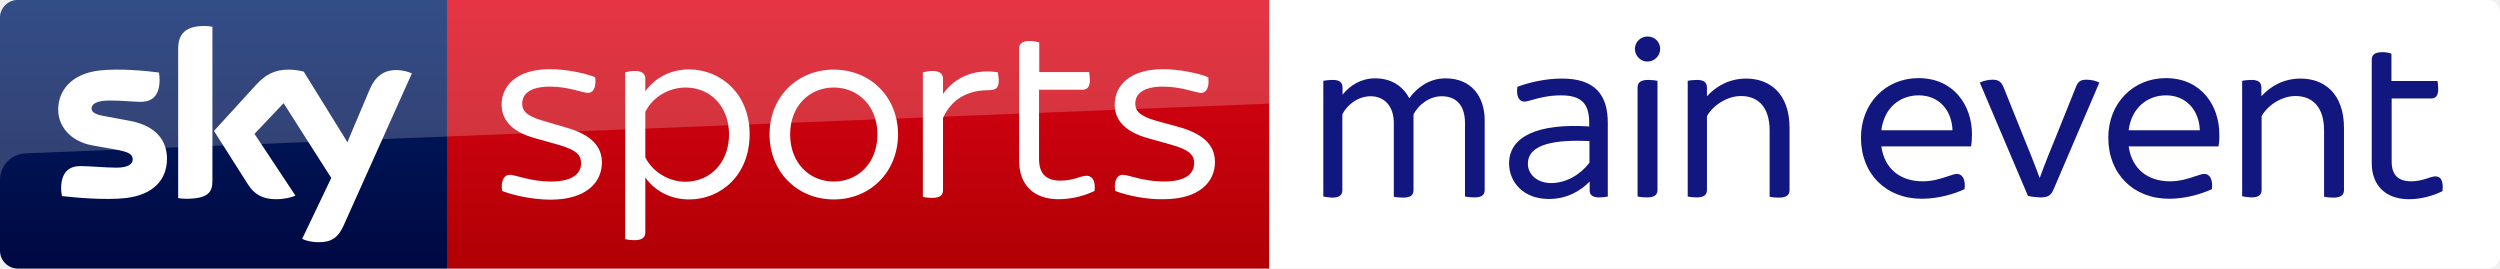
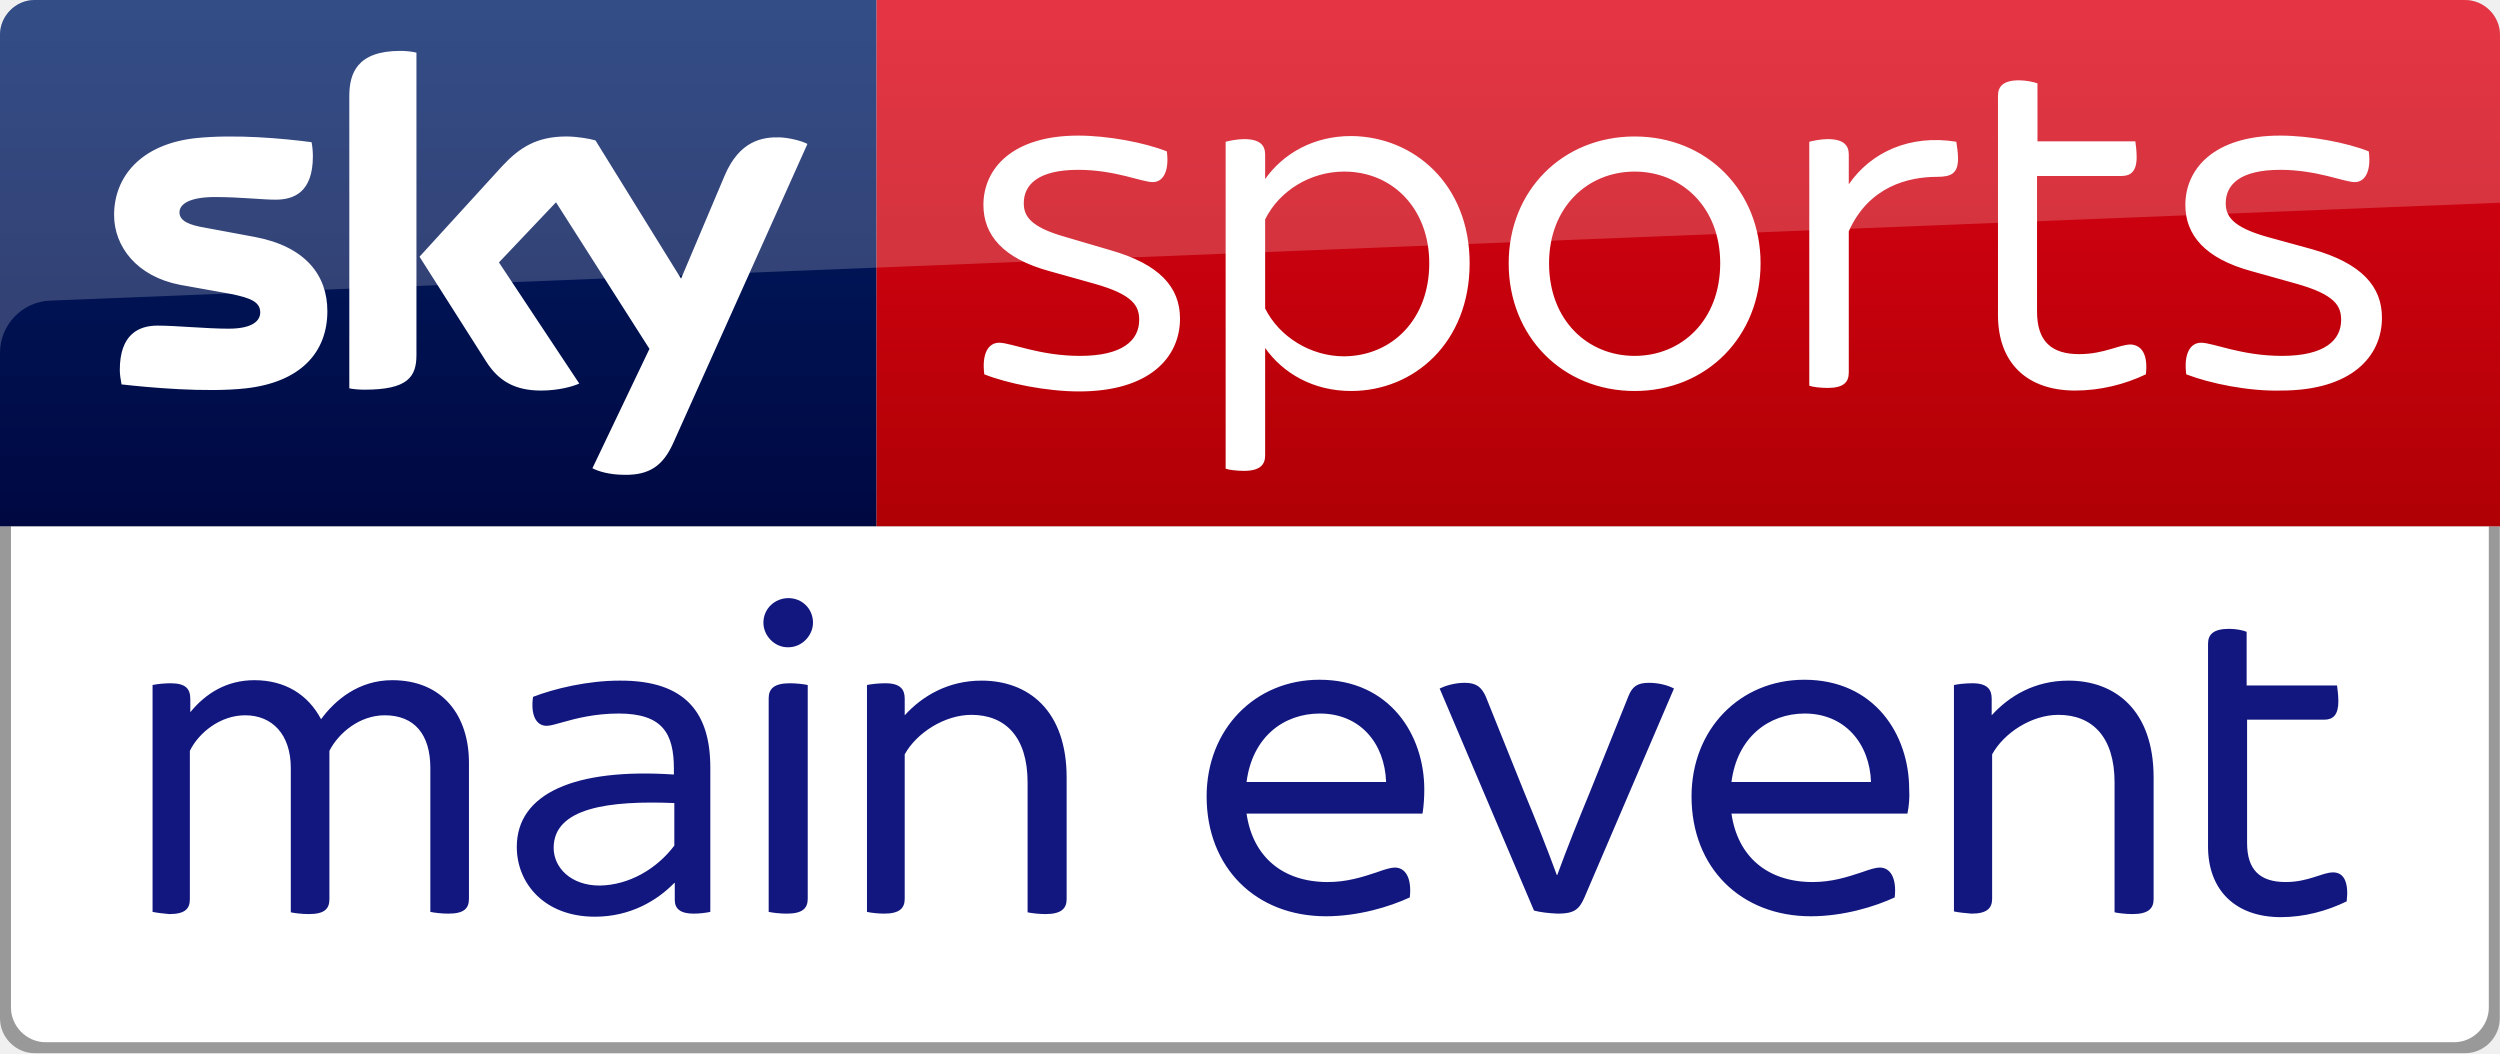
- <svg xmlns="http://www.w3.org/2000/svg" viewBox="0 0 1116.9 120" version="1.1" id="svg32">
-   <defs id="defs36" />
-   <path fill="#FFF" d="M1108.9 117.5c3 0 5.5-2.5 5.5-5.5V8c0-3-2.5-5.5-5.5-5.5h-542v115h542z" id="path2" />
-   <path d="m 1111.4,120 c 3,0 5.5,-2.5 5.5,-5.5 V 5.5 c 0,-3 -2.5,-5.5 -5.5,-5.5 H 567 V 120 Z" id="path2-1" style="fill:#ffffff;fill-opacity:1" />
-   <g fill="#121780" id="g10">
-     <path d="M591.2 87.8V36.1c.9-.2 2.6-.4 4.1-.4 3.5 0 4.5 1.3 4.5 3.6v3c3.5-4.3 8.3-7.3 14.6-7.3 6.9 0 12.2 3.2 15.2 8.9 3.2-4.4 8.6-8.9 16.2-8.9 11.7 0 17.5 8.3 17.5 18.8v31c0 2.2-1.1 3.4-4.7 3.4-1.5 0-3.2-.2-4.1-.4V55c0-7.6-3.6-12-10.4-12-5.7 0-10.5 4-12.6 8.1v33.8c0 2.2-1.1 3.4-4.7 3.4-1.5 0-3.2-.2-4.1-.4V55c0-7.6-4.2-12-10.4-12-5.7 0-10.6 4-12.6 8.1v33.8c0 2.2-1.1 3.4-4.7 3.4-1.2-.1-2.9-.3-3.8-.5zM718.3 54.9v32.9c-.9.2-2.4.4-3.8.4-3 0-4.3-1.1-4.3-3.1v-3.9h-.1c-3.9 4-10 7.7-18.1 7.7-11.5 0-17.8-7.6-17.8-15.9 0-12.2 13.2-18 35.8-16.5v-1.3c0-8.1-2.6-12.6-12.6-12.6-5.3 0-9.7 1.1-12.8 2-1.5.4-2.7.8-3.6.8-2.3 0-3.7-2.3-3.1-6.6 4.9-1.9 12.5-3.7 19.7-3.7 15.2-.1 20.7 7.5 20.7 19.8zm-8.2 17.8V63c-14.7-.6-27.5 1-27.5 10.2 0 4.5 3.9 8.6 10.5 8.6 6.7-.1 13-3.8 17-9.1zM730.4 21.9c0-3.2 2.6-5.6 5.7-5.6s5.6 2.4 5.6 5.6c0 2.9-2.5 5.6-5.6 5.6-3.1.1-5.7-2.6-5.7-5.6zm1.2 65.9V39.1c0-2.1 1.2-3.4 4.8-3.4 1.5 0 3.2.2 4.1.4v48.7c0 2.2-1.2 3.4-4.8 3.4-1.5 0-3.2-.2-4.1-.4zM754 87.8V36.1c.9-.2 2.6-.4 4.2-.4 3.4 0 4.4 1.4 4.4 3.5V43c4-4.4 9.9-7.9 17.5-7.9 10.6 0 19.4 6.7 19.4 22.1v27.7c0 2.1-1.2 3.4-4.8 3.4-1.5 0-3.2-.2-4.1-.4V58.3c0-10.4-5.1-15.4-12.8-15.4-6.1 0-12.5 4.1-15.2 9v32.9c0 2.1-1.1 3.4-4.7 3.4-1.3 0-3.1-.2-3.9-.4zM880.6 65.4h-40.1c1.4 9.8 8.2 15.6 18.5 15.6 4.3 0 7.8-1.1 11.1-2.2 2.2-.8 3.4-1.1 4.2-1.1 2.3 0 3.9 2.2 3.4 6.8-4.5 2.1-11.7 4.3-19.1 4.3-16 0-27.2-11.1-27.2-27.3 0-15.4 11.1-26.6 25.7-26.6 16 0 23.9 12.5 23.9 25 0 1.7-.1 3.6-.4 5.5m-40.1-7.2h31.8c-.3-8.8-5.9-15.6-15.1-15.6-8.3 0-15.4 5.4-16.7 15.6M906 87.5l-21.5-50.6c1.2-.6 3.4-1.3 5.7-1.3 2.6 0 3.8.9 4.8 3.1l8.8 21.9c2.6 6.3 5.1 12.5 7.4 18.8h.1c2.3-6.3 4.8-12.5 7.4-18.8l8.8-21.9c.9-2.3 2.1-3.1 4.7-3.1 2.3 0 4.4.6 5.7 1.3l-20.4 47.6c-1.2 2.8-2.4 3.7-6.1 3.7-2.1-.1-3.9-.3-5.4-.7M991.1 65.4H951c1.4 9.8 8.2 15.6 18.5 15.6 4.3 0 7.8-1.1 11.1-2.2 2.2-.8 3.4-1.1 4.2-1.1 2.3 0 3.9 2.2 3.4 6.8-4.5 2.1-11.7 4.3-19.1 4.3-16 0-27.2-11.1-27.2-27.3 0-15.4 11.1-26.6 25.7-26.6 16 0 23.9 12.5 23.9 25 .1 1.7 0 3.6-.4 5.5M951 58.2h31.8c-.3-8.8-6-15.6-15.1-15.6-8.2 0-15.4 5.4-16.7 15.6M1001.7 87.7V36.1c.9-.2 2.6-.4 4.2-.4 3.4 0 4.4 1.4 4.4 3.5V43c4-4.4 9.8-7.9 17.5-7.9 10.6 0 19.4 6.7 19.4 22.1v27.7c0 2.1-1.2 3.4-4.8 3.4-1.5 0-3.2-.2-4.1-.4V58.3c0-10.4-5.1-15.4-12.8-15.4-6.1 0-12.4 4.1-15.1 9v32.9c0 2.1-1.1 3.4-4.7 3.4-1.4-.1-3.1-.3-4-.5M1091.2 85.4c-4.5 2.2-9.7 3.6-15 3.6-10.3 0-16.6-6.1-16.6-16.1V26.7c0-2.1 1.2-3.4 4.8-3.4 1.5 0 3.2.3 4 .7v12.2h20.6c.1.8.3 2.3.3 3.6 0 3.1-1.2 4.2-3.2 4.2h-17.6v28.1c0 6.1 2.9 8.9 8.8 8.9 5.2 0 8.3-2.2 10.8-2.2s3.6 2.3 3.1 6.6" id="path8" />
-   </g>
-   <g id="g30">
-     <linearGradient id="a" gradientUnits="userSpaceOnUse" x1="-8599.162" y1="-4719.377" x2="-8599.162" y2="-4553.606" gradientTransform="rotate(180 -4107.903 -2290.35)">
-       <stop offset="0" stop-color="#a80002" id="stop12" />
-       <stop offset="1" stop-color="#ea021a" id="stop14" />
-     </linearGradient>
-     <path fill="url(#a)" d="M199.7 0H567v120H199.7z" id="path17" />
-     <linearGradient id="b" gradientUnits="userSpaceOnUse" x1="99.851" y1="138.674" x2="99.851" y2="-27.096">
-       <stop offset="0" stop-color="#00043b" id="stop19" />
-       <stop offset="1" stop-color="#002672" id="stop21" />
-     </linearGradient>
-     <path fill="url(#b)" d="M199.7 120H8c-4.4 0-8-3.6-8-8V7.9C0 3.7 3.5 0 7.9 0h191.8v120z" id="path24" />
-     <path fill="#FFF" d="M135 106.7c1.3.7 3.9 1.5 7.3 1.5 5.7.1 8.8-2.1 11.1-7.2L184 32.8c-1.3-.7-4.1-1.4-6.3-1.5-3.9-.1-9.2.7-12.6 8.8l-9.9 23.4L135.7 32c-1.3-.4-4.3-.9-6.6-.9-6.8 0-10.7 2.5-14.7 6.8L95.6 58.5l15.2 23.9c2.8 4.4 6.5 6.6 12.5 6.6 3.9 0 7.2-.9 8.7-1.6l-18.3-27.6 13-13.7L148 79.5l-13 27.2zM94.9 80.9c0 5-2 7.9-11.8 7.9-1.3 0-2.4-.1-3.5-.3V21.9c0-5.1 1.7-10.3 11.6-10.3 1.2 0 2.5.1 3.7.4v68.9zm-20.3-10c0 9.4-6.1 16.2-18.6 17.6-9 1-22.1-.2-28.3-.9-.2-1-.4-2.3-.4-3.3 0-8.2 4.4-10.1 8.6-10.1 4.3 0 11.1.7 16.2.7 5.6 0 7.2-1.9 7.2-3.7 0-2.4-2.2-3.3-6.6-4.2L41 64.9C31.2 63 26 56.2 26 49c0-8.8 6.2-16.1 18.4-17.5 9.2-1 20.5.1 26.6.9.2 1.1.3 2.1.3 3.2 0 8.2-4.3 9.9-8.5 9.9-3.2 0-8.1-.6-13.8-.6-5.8 0-8.1 1.6-8.1 3.5 0 2 2.3 2.9 5.9 3.5L58.1 54c11.6 2.2 16.5 8.8 16.5 16.9M224.3 85.3c-.6-4.7.9-7.2 3.4-7.2 2.7 0 9.2 3 18.4 3 9.8 0 13.5-3.6 13.5-8.2 0-3.2-1.4-5.8-10.4-8.3l-10-2.8c-10.7-2.9-15.1-8.3-15.1-15.1 0-8.2 6.5-15.8 21.6-15.8 6.8 0 15.2 1.6 20.2 3.6.6 4.6-.9 7-3.2 7-2.5 0-8.6-2.8-17-2.8-9 0-12.4 3.3-12.4 7.6 0 2.8 1.3 5.4 9.5 7.7l10.2 3c11.3 3.2 15.9 8.5 15.9 15.6 0 8.8-6.9 16.6-23 16.6-7.4 0-16.3-1.8-21.6-3.9M334.9 60c0 18.1-12.7 29.1-27 29.1-8.6 0-15.5-4-19.6-9.8v24.5c0 2.1-1.2 3.5-4.8 3.5-1.6 0-3.4-.2-4.2-.5V32.3c.8-.2 2.6-.6 4.2-.6 3.6 0 4.8 1.4 4.8 3.5v5.6c4.1-5.8 11-9.8 19.6-9.8 14.3.1 27 11 27 29m-9.2 0c0-12.4-8.3-20.9-19.4-20.9-7.7 0-14.8 4.4-18 10.9v20.3c3.2 6.4 10.3 10.9 18 10.9 11.1-.1 19.4-8.6 19.4-21.2M343.8 60c0-16.6 12.3-28.9 28.7-28.9 16.5 0 28.7 12.4 28.7 28.9 0 16.7-12.3 29.1-28.7 29.1S343.8 76.7 343.8 60m48.2 0c0-12.8-8.8-20.9-19.5-20.9S353 47.2 353 60c0 13 8.8 21.1 19.5 21.1S392 73 392 60M446.2 36.1c0 3.4-1.5 4.2-4.8 4.2-6.4 0-15.5 2.1-20.1 12.4v32.2c0 2.2-1.2 3.5-4.8 3.5-1.6 0-3.4-.2-4.2-.5V32.3c.8-.2 2.6-.6 4.2-.6 3.6 0 4.8 1.4 4.8 3.5V42c5.1-7.4 14-11.4 24.5-9.7.1.7.4 2.4.4 3.8M498.2 85.3c-.6-4.7.9-7.2 3.4-7.2 2.7 0 9.2 3 18.4 3 9.8 0 13.5-3.6 13.5-8.2 0-3.2-1.4-5.8-10.4-8.3l-10-2.8c-10.7-2.9-15.1-8.3-15.1-15.1 0-8.2 6.5-15.8 21.6-15.8 6.8 0 15.2 1.6 20.2 3.6.6 4.6-.9 7-3.2 7-2.4 0-8.6-2.8-17-2.8-9 0-12.4 3.3-12.4 7.6 0 2.8 1.3 5.4 9.5 7.7l10.2 2.8c11.3 3.2 15.9 8.5 15.9 15.6 0 8.8-6.9 16.6-23 16.6-7.3.2-16.2-1.6-21.6-3.7M489 85.3c-4.8 2.3-10.4 3.7-16.1 3.7-11 0-17.6-6.3-17.6-17.2v-50c0-2.1 1.2-3.5 4.8-3.5 1.6 0 3.4.4 4.2.7v13.2h22.3c.1.7.3 2.2.3 3.6 0 3.3-1.4 4.3-3.4 4.3h-19.3V71c0 6.8 3.3 9.7 9.6 9.7 5.7 0 9.1-2.2 11.8-2.2 2.6.2 3.9 2.5 3.4 6.8" id="path26" />
-     <path opacity=".2" fill="#FFF" d="M8 0h559v46.3L11.5 68.5C5.1 68.7 0 74 0 80.4V8c0-4.4 3.6-8 8-8z" id="path28" />
+ <svg xmlns="http://www.w3.org/2000/svg" viewBox="0 0 569.7 240" version="1.1" id="svg20" width="569.7" height="240">
+   <defs id="defs24" />
+   <linearGradient id="a" gradientUnits="userSpaceOnUse" x1="-8600.492" y1="-4719.145" x2="-8600.492" y2="-4553.374" gradientTransform="rotate(180,-4107.903,-2290.235)">
+     <stop offset="0" stop-color="#a80002" id="stop2" />
+     <stop offset="1" stop-color="#ea021a" id="stop4" />
+   </linearGradient>
+   <path d="m 199.7,0 h 362 c 4.4,0 8,3.6 8,8 v 112 h -370 z" id="path7" style="fill:url(#a)" />
+   <linearGradient id="b" gradientUnits="userSpaceOnUse" x1="99.851" y1="138.674" x2="99.851" y2="-27.096">
+     <stop offset="0" stop-color="#00043b" id="stop9" />
+     <stop offset="1" stop-color="#002672" id="stop11" />
+   </linearGradient>
+   <path d="M 199.7,120 H 0 V 7.9 C 0,3.7 3.5,0 7.9,0 h 191.8 z" id="path14" style="fill:url(#b)" />
+   <path d="m 8,0 h 553.7 c 4.4,0 8,3.6 8,8 V 46.2 L 11.5,68.5 C 5.1,68.7 0,74 0,80.4 V 8 C 0,3.6 3.6,0 8,0 Z" id="path16" style="opacity:0.2;fill:#ffffff" />
+   <path d="m 135,106.7 c 1.3,0.7 3.9,1.5 7.3,1.5 5.7,0.1 8.8,-2.1 11.1,-7.2 L 184,32.8 c -1.3,-0.7 -4.1,-1.4 -6.3,-1.5 -3.9,-0.1 -9.2,0.7 -12.6,8.8 L 155.2,63.5 135.7,32 c -1.3,-0.4 -4.3,-0.9 -6.6,-0.9 -6.8,0 -10.7,2.5 -14.7,6.8 l -18.8,20.6 15.2,23.9 c 2.8,4.4 6.5,6.6 12.5,6.6 3.9,0 7.2,-0.9 8.7,-1.6 L 113.7,59.8 126.7,46.1 148,79.5 Z M 94.9,80.9 c 0,5 -2,7.9 -11.8,7.9 -1.3,0 -2.4,-0.1 -3.5,-0.3 V 21.9 c 0,-5.1 1.7,-10.3 11.6,-10.3 1.2,0 2.5,0.1 3.7,0.4 z m -20.3,-10 c 0,9.4 -6.1,16.2 -18.6,17.6 -9,1 -22.1,-0.2 -28.3,-0.9 -0.2,-1 -0.4,-2.3 -0.4,-3.3 0,-8.2 4.4,-10.1 8.6,-10.1 4.3,0 11.1,0.7 16.2,0.7 5.6,0 7.2,-1.9 7.2,-3.7 0,-2.4 -2.2,-3.3 -6.6,-4.2 L 41,64.9 C 31.2,63 26,56.2 26,49 c 0,-8.8 6.2,-16.1 18.4,-17.5 9.2,-1 20.5,0.1 26.6,0.9 0.2,1.1 0.3,2.1 0.3,3.2 0,8.2 -4.3,9.9 -8.5,9.9 -3.2,0 -8.1,-0.6 -13.8,-0.6 -5.8,0 -8.1,1.6 -8.1,3.5 0,2 2.3,2.9 5.9,3.5 L 58.1,54 c 11.6,2.2 16.5,8.8 16.5,16.9 m 149.7,14.4 c -0.6,-4.7 0.9,-7.2 3.4,-7.2 2.7,0 9.2,3 18.4,3 9.8,0 13.5,-3.6 13.5,-8.2 0,-3.2 -1.4,-5.8 -10.4,-8.3 l -10,-2.8 c -10.7,-2.9 -15.1,-8.3 -15.1,-15.1 0,-8.2 6.5,-15.8 21.6,-15.8 6.8,0 15.2,1.6 20.2,3.6 0.6,4.6 -0.9,7 -3.2,7 -2.5,0 -8.6,-2.8 -17,-2.8 -9,0 -12.4,3.3 -12.4,7.6 0,2.8 1.3,5.4 9.5,7.7 l 10.2,3 c 11.3,3.2 15.9,8.5 15.9,15.6 0,8.8 -6.9,16.6 -23,16.6 -7.4,0 -16.3,-1.8 -21.6,-3.9 M 334.9,60 c 0,18.1 -12.7,29.1 -27,29.1 -8.6,0 -15.5,-4 -19.6,-9.8 v 24.5 c 0,2.1 -1.2,3.5 -4.8,3.5 -1.6,0 -3.4,-0.2 -4.2,-0.5 V 32.3 c 0.8,-0.2 2.6,-0.6 4.2,-0.6 3.6,0 4.8,1.4 4.8,3.5 v 5.6 c 4.1,-5.8 11,-9.8 19.6,-9.8 14.3,0.1 27,11 27,29 m -9.2,0 c 0,-12.4 -8.3,-20.9 -19.4,-20.9 -7.7,0 -14.8,4.4 -18,10.9 v 20.3 c 3.2,6.4 10.3,10.9 18,10.9 11.1,-0.1 19.4,-8.6 19.4,-21.2 m 18.1,0 c 0,-16.6 12.3,-28.9 28.7,-28.9 16.5,0 28.7,12.4 28.7,28.9 0,16.7 -12.3,29.1 -28.7,29.1 -16.4,0 -28.7,-12.4 -28.7,-29.1 m 48.2,0 c 0,-12.8 -8.8,-20.9 -19.5,-20.9 -10.7,0 -19.5,8.1 -19.5,20.9 0,13 8.8,21.1 19.5,21.1 C 383.2,81.1 392,73 392,60 m 54.2,-23.9 c 0,3.4 -1.5,4.2 -4.8,4.2 -6.4,0 -15.5,2.1 -20.1,12.4 v 32.2 c 0,2.2 -1.2,3.5 -4.8,3.5 -1.6,0 -3.4,-0.2 -4.2,-0.5 V 32.3 c 0.8,-0.2 2.6,-0.6 4.2,-0.6 3.6,0 4.8,1.4 4.8,3.5 V 42 c 5.1,-7.4 14,-11.4 24.5,-9.7 0.1,0.7 0.4,2.4 0.4,3.8 m 52,49.2 c -0.6,-4.7 0.9,-7.2 3.4,-7.2 2.7,0 9.2,3 18.4,3 9.8,0 13.5,-3.6 13.5,-8.2 0,-3.2 -1.4,-5.8 -10.4,-8.3 l -10,-2.8 C 502.4,58.9 498,53.5 498,46.7 c 0,-8.2 6.5,-15.8 21.6,-15.8 6.8,0 15.2,1.6 20.2,3.6 0.6,4.6 -0.9,7 -3.2,7 -2.4,0 -8.6,-2.8 -17,-2.8 -9,0 -12.4,3.3 -12.4,7.6 0,2.8 1.3,5.4 9.5,7.7 l 10.2,2.8 c 11.3,3.2 15.9,8.5 15.9,15.6 0,8.8 -6.9,16.6 -23,16.6 -7.3,0.2 -16.2,-1.6 -21.6,-3.7 m -9.2,0 c -4.8,2.3 -10.4,3.7 -16.1,3.7 -11,0 -17.6,-6.3 -17.6,-17.2 v -50 c 0,-2.1 1.2,-3.5 4.8,-3.5 1.6,0 3.4,0.4 4.2,0.7 v 13.2 h 22.3 c 0.1,0.7 0.3,2.2 0.3,3.6 0,3.3 -1.4,4.3 -3.4,4.3 H 464.2 V 71 c 0,6.8 3.3,9.7 9.6,9.7 5.7,0 9.1,-2.2 11.8,-2.2 2.6,0.2 3.9,2.5 3.4,6.8" id="path18" style="fill:#ffffff" />
+   <path style="fill:#999999;fill-opacity:1;stroke-width:1" d="M 7.9,240 C 3.5,240 0,236.3 0,232.1 V 120 h 569.65 v 112.1 c 10e-6,4.2 -3.5,7.9 -7.9,7.9 z" id="path24-6-6-7" />
+   <path style="fill:#ffffff;fill-opacity:1;stroke-width:1" d="M 10.4,237.5 C 6,237.5 2.5,233.8 2.5,229.6 V 120 h 564.65 v 109.6 c 10e-6,4.2 -3.5,7.9 -7.9,7.9 z" id="path24-6-6-7-2" />
+   <g transform="translate(-556.4339,120)" style="fill:#121780" id="g10">
+     <path d="M 591.2,87.8 V 36.1 c 0.9,-0.2 2.6,-0.4 4.1,-0.4 3.5,0 4.5,1.3 4.5,3.6 v 3 c 3.5,-4.3 8.3,-7.3 14.6,-7.3 6.9,0 12.2,3.2 15.2,8.9 3.2,-4.4 8.6,-8.9 16.2,-8.9 11.7,0 17.5,8.3 17.5,18.8 v 31 c 0,2.2 -1.1,3.4 -4.7,3.4 -1.5,0 -3.2,-0.2 -4.1,-0.4 V 55 c 0,-7.6 -3.6,-12 -10.4,-12 -5.7,0 -10.5,4 -12.6,8.1 v 33.8 c 0,2.2 -1.1,3.4 -4.7,3.4 -1.5,0 -3.2,-0.2 -4.1,-0.4 V 55 c 0,-7.6 -4.2,-12 -10.4,-12 -5.7,0 -10.6,4 -12.6,8.1 v 33.8 c 0,2.2 -1.1,3.4 -4.7,3.4 -1.2,-0.1 -2.9,-0.3 -3.8,-0.5 z M 718.3,54.9 v 32.9 c -0.9,0.2 -2.4,0.4 -3.8,0.4 -3,0 -4.3,-1.1 -4.3,-3.1 v -3.9 h -0.1 c -3.9,4 -10,7.7 -18.1,7.7 -11.5,0 -17.8,-7.6 -17.8,-15.9 0,-12.2 13.2,-18 35.8,-16.5 v -1.3 c 0,-8.1 -2.6,-12.6 -12.6,-12.6 -5.3,0 -9.7,1.1 -12.8,2 -1.5,0.4 -2.7,0.8 -3.6,0.8 -2.3,0 -3.7,-2.3 -3.1,-6.6 4.9,-1.9 12.5,-3.7 19.7,-3.7 15.2,-0.1 20.7,7.5 20.7,19.8 z m -8.2,17.8 V 63 c -14.7,-0.6 -27.5,1 -27.5,10.2 0,4.5 3.9,8.6 10.5,8.6 6.7,-0.1 13,-3.8 17,-9.1 z m 20.3,-50.8 c 0,-3.2 2.6,-5.6 5.7,-5.6 3.1,0 5.6,2.4 5.6,5.6 0,2.9 -2.5,5.6 -5.6,5.6 -3.1,0.1 -5.7,-2.6 -5.7,-5.6 z m 1.2,65.9 V 39.1 c 0,-2.1 1.2,-3.4 4.8,-3.4 1.5,0 3.2,0.2 4.1,0.4 v 48.7 c 0,2.2 -1.2,3.4 -4.8,3.4 -1.5,0 -3.2,-0.2 -4.1,-0.4 z m 22.4,0 V 36.1 c 0.9,-0.2 2.6,-0.4 4.2,-0.4 3.4,0 4.4,1.4 4.4,3.5 V 43 c 4,-4.4 9.9,-7.9 17.5,-7.9 10.6,0 19.4,6.7 19.4,22.1 v 27.7 c 0,2.1 -1.2,3.4 -4.8,3.4 -1.5,0 -3.2,-0.2 -4.1,-0.4 V 58.3 c 0,-10.4 -5.1,-15.4 -12.8,-15.4 -6.1,0 -12.5,4.1 -15.2,9 v 32.9 c 0,2.1 -1.1,3.4 -4.7,3.4 -1.3,0 -3.1,-0.2 -3.9,-0.4 z M 880.6,65.4 h -40.1 c 1.4,9.8 8.2,15.6 18.5,15.6 4.3,0 7.8,-1.1 11.1,-2.2 2.2,-0.8 3.4,-1.1 4.2,-1.1 2.3,0 3.9,2.2 3.4,6.8 -4.5,2.1 -11.7,4.3 -19.1,4.3 -16,0 -27.2,-11.1 -27.2,-27.3 0,-15.4 11.1,-26.6 25.7,-26.6 16,0 23.9,12.5 23.9,25 0,1.7 -0.1,3.6 -0.4,5.5 m -40.1,-7.2 h 31.8 c -0.3,-8.8 -5.9,-15.6 -15.1,-15.6 -8.3,0 -15.4,5.4 -16.7,15.6 M 906,87.5 884.5,36.9 c 1.2,-0.6 3.4,-1.3 5.7,-1.3 2.6,0 3.8,0.9 4.8,3.1 l 8.8,21.9 c 2.6,6.3 5.1,12.5 7.4,18.8 h 0.1 c 2.3,-6.3 4.8,-12.5 7.4,-18.8 l 8.8,-21.9 c 0.9,-2.3 2.1,-3.1 4.7,-3.1 2.3,0 4.4,0.6 5.7,1.3 l -20.4,47.6 c -1.2,2.8 -2.4,3.7 -6.1,3.7 -2.1,-0.1 -3.9,-0.3 -5.4,-0.7 M 991.1,65.4 H 951 c 1.4,9.8 8.2,15.6 18.5,15.6 4.3,0 7.8,-1.1 11.1,-2.2 2.2,-0.8 3.4,-1.1 4.2,-1.1 2.3,0 3.9,2.2 3.4,6.8 -4.5,2.1 -11.7,4.3 -19.1,4.3 -16,0 -27.2,-11.1 -27.2,-27.3 0,-15.4 11.1,-26.6 25.7,-26.6 16,0 23.9,12.5 23.9,25 0.1,1.7 0,3.6 -0.4,5.5 M 951,58.2 h 31.8 c -0.3,-8.8 -6,-15.6 -15.1,-15.6 -8.2,0 -15.4,5.4 -16.7,15.6 m 50.7,29.5 V 36.1 c 0.9,-0.2 2.6,-0.4 4.2,-0.4 3.4,0 4.4,1.4 4.4,3.5 V 43 c 4,-4.4 9.8,-7.9 17.5,-7.9 10.6,0 19.4,6.7 19.4,22.1 v 27.7 c 0,2.1 -1.2,3.4 -4.8,3.4 -1.5,0 -3.2,-0.2 -4.1,-0.4 V 58.3 c 0,-10.4 -5.1,-15.4 -12.8,-15.4 -6.1,0 -12.4,4.1 -15.1,9 v 32.9 c 0,2.1 -1.1,3.4 -4.7,3.4 -1.4,-0.1 -3.1,-0.3 -4,-0.5 m 89.5,-2.3 c -4.5,2.2 -9.7,3.6 -15,3.6 -10.3,0 -16.6,-6.1 -16.6,-16.1 V 26.7 c 0,-2.1 1.2,-3.4 4.8,-3.4 1.5,0 3.2,0.3 4,0.7 v 12.2 h 20.6 c 0.1,0.8 0.3,2.3 0.3,3.6 0,3.1 -1.2,4.2 -3.2,4.2 h -17.6 v 28.1 c 0,6.1 2.9,8.9 8.8,8.9 5.2,0 8.3,-2.2 10.8,-2.2 2.5,0 3.6,2.3 3.1,6.6" id="path8" />
  </g>
</svg>
